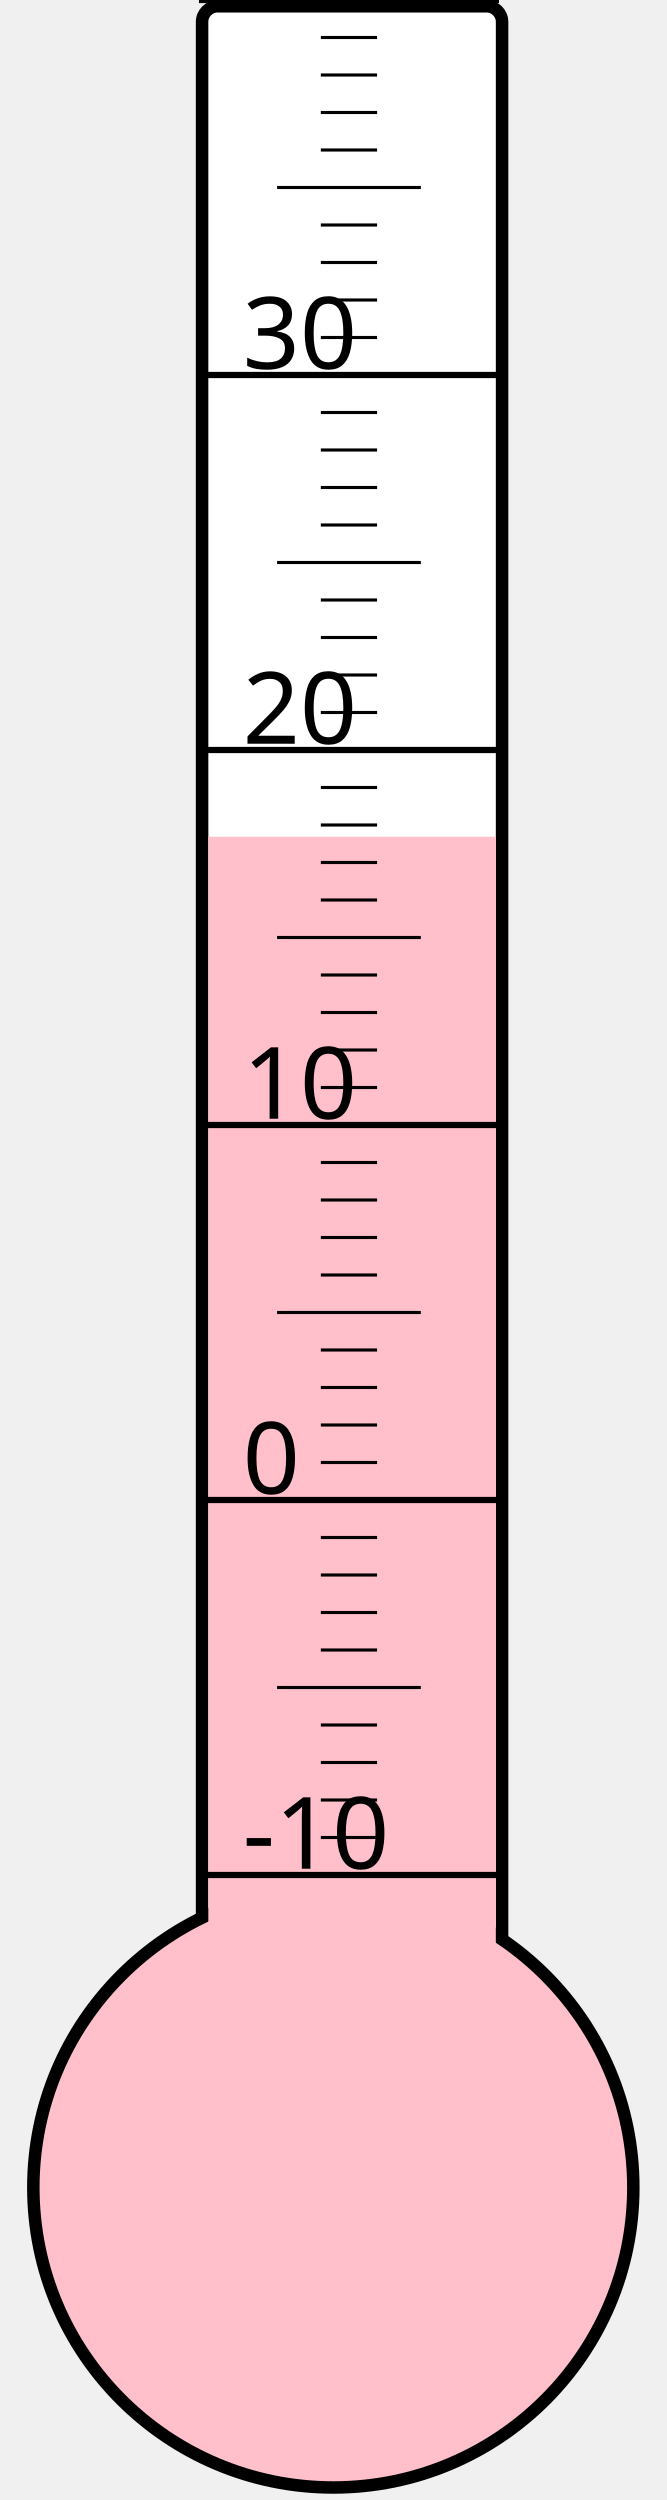
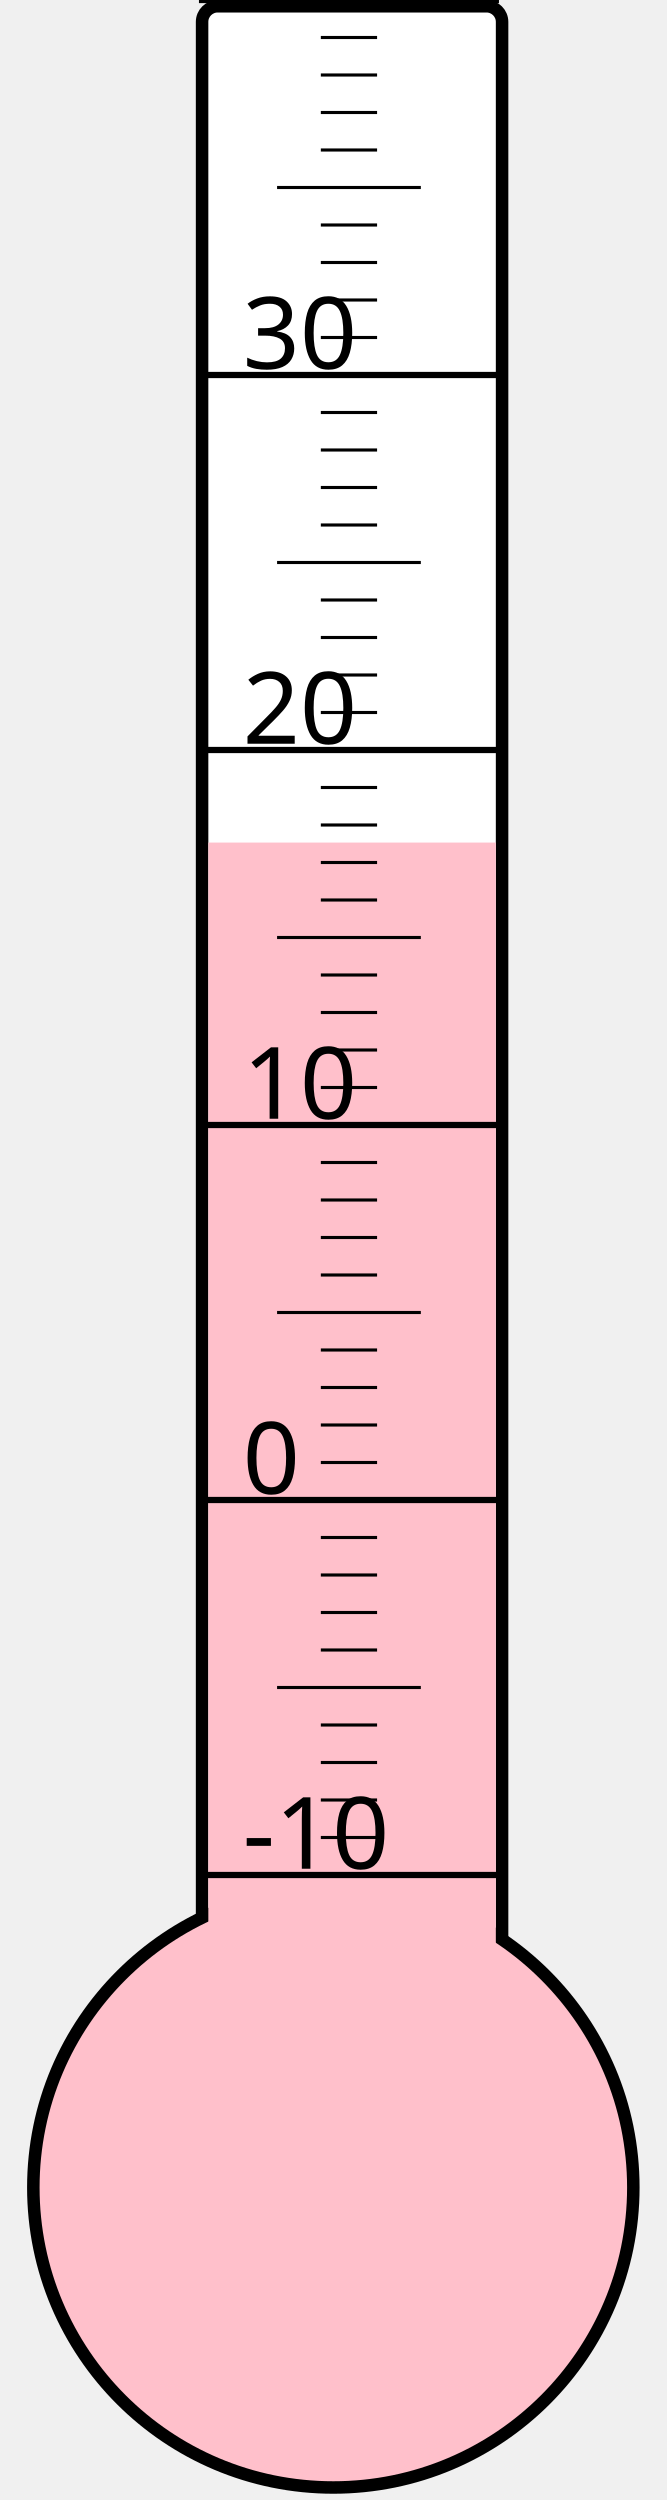
<svg xmlns="http://www.w3.org/2000/svg" width="40px" height="150px" viewBox="0 0 200 800">
  <rect width="200" height="800" x="0" y="0" style="fill: #ffffeb; fill-opacity: 0;" />
  <rect width="96" height="680" x="58" y="2" rx="5" ry="5" style="fill: white; fill-opacity: 1; stroke: black; stroke-width: 4;" />
  <circle cx="100" cy="700" r="96" style="fill: pink; stroke: black; stroke-width: 4;" />
-   <rect width="92" height="432.25" x="60" y="267.75" style="fill: pink; fill-opacity: 1; stroke-width: 0;" />
+   <rect width="92" height="430.375" x="60" y="269.625" style="fill: pink; fill-opacity: 1; stroke-width: 0;" />
  <text x="71" y="598" style="font-family: sans-serif; font-size: 24pt;">-10</text>
  <text x="71" y="478" style="font-family: sans-serif; font-size: 24pt;">0</text>
  <text x="71" y="358" style="font-family: sans-serif; font-size: 24pt;">10</text>
  <text x="71" y="238" style="font-family: sans-serif; font-size: 24pt;">20</text>
  <text x="71" y="118" style="font-family: sans-serif; font-size: 24pt;">30</text>
  <g style="stroke: black;">
    <line x1="57" y1="600" x2="153" y2="600" style="stroke-width: 2;" />
    <line x1="96" y1="588" x2="114" y2="588" style="stroke-width: 1;" />
    <line x1="96" y1="576" x2="114" y2="576" style="stroke-width: 1;" />
    <line x1="96" y1="564" x2="114" y2="564" style="stroke-width: 1;" />
    <line x1="96" y1="552" x2="114" y2="552" style="stroke-width: 1;" />
    <line x1="82" y1="540" x2="128" y2="540" style="stroke-width: 1;" />
    <line x1="96" y1="528" x2="114" y2="528" style="stroke-width: 1;" />
    <line x1="96" y1="516" x2="114" y2="516" style="stroke-width: 1;" />
    <line x1="96" y1="504" x2="114" y2="504" style="stroke-width: 1;" />
    <line x1="96" y1="492" x2="114" y2="492" style="stroke-width: 1;" />
    <line x1="57" y1="480" x2="153" y2="480" style="stroke-width: 2;" />
    <line x1="96" y1="468" x2="114" y2="468" style="stroke-width: 1;" />
    <line x1="96" y1="456" x2="114" y2="456" style="stroke-width: 1;" />
    <line x1="96" y1="444" x2="114" y2="444" style="stroke-width: 1;" />
    <line x1="96" y1="432" x2="114" y2="432" style="stroke-width: 1;" />
    <line x1="82" y1="420" x2="128" y2="420" style="stroke-width: 1;" />
    <line x1="96" y1="408" x2="114" y2="408" style="stroke-width: 1;" />
    <line x1="96" y1="396" x2="114" y2="396" style="stroke-width: 1;" />
    <line x1="96" y1="384" x2="114" y2="384" style="stroke-width: 1;" />
    <line x1="96" y1="372" x2="114" y2="372" style="stroke-width: 1;" />
    <line x1="57" y1="360" x2="153" y2="360" style="stroke-width: 2;" />
    <line x1="96" y1="348" x2="114" y2="348" style="stroke-width: 1;" />
    <line x1="96" y1="336" x2="114" y2="336" style="stroke-width: 1;" />
    <line x1="96" y1="324" x2="114" y2="324" style="stroke-width: 1;" />
    <line x1="96" y1="312" x2="114" y2="312" style="stroke-width: 1;" />
    <line x1="82" y1="300" x2="128" y2="300" style="stroke-width: 1;" />
    <line x1="96" y1="288" x2="114" y2="288" style="stroke-width: 1;" />
    <line x1="96" y1="276" x2="114" y2="276" style="stroke-width: 1;" />
    <line x1="96" y1="264" x2="114" y2="264" style="stroke-width: 1;" />
    <line x1="96" y1="252" x2="114" y2="252" style="stroke-width: 1;" />
    <line x1="57" y1="240" x2="153" y2="240" style="stroke-width: 2;" />
    <line x1="96" y1="228" x2="114" y2="228" style="stroke-width: 1;" />
    <line x1="96" y1="216" x2="114" y2="216" style="stroke-width: 1;" />
    <line x1="96" y1="204" x2="114" y2="204" style="stroke-width: 1;" />
    <line x1="96" y1="192" x2="114" y2="192" style="stroke-width: 1;" />
    <line x1="82" y1="180" x2="128" y2="180" style="stroke-width: 1;" />
    <line x1="96" y1="168" x2="114" y2="168" style="stroke-width: 1;" />
    <line x1="96" y1="156" x2="114" y2="156" style="stroke-width: 1;" />
    <line x1="96" y1="144" x2="114" y2="144" style="stroke-width: 1;" />
    <line x1="96" y1="132" x2="114" y2="132" style="stroke-width: 1;" />
    <line x1="57" y1="120" x2="153" y2="120" style="stroke-width: 2;" />
    <line x1="96" y1="108" x2="114" y2="108" style="stroke-width: 1;" />
    <line x1="96" y1="96" x2="114" y2="96" style="stroke-width: 1;" />
    <line x1="96" y1="84" x2="114" y2="84" style="stroke-width: 1;" />
    <line x1="96" y1="72" x2="114" y2="72" style="stroke-width: 1;" />
    <line x1="82" y1="60" x2="128" y2="60" style="stroke-width: 1;" />
    <line x1="96" y1="48" x2="114" y2="48" style="stroke-width: 1;" />
    <line x1="96" y1="36" x2="114" y2="36" style="stroke-width: 1;" />
    <line x1="96" y1="24" x2="114" y2="24" style="stroke-width: 1;" />
    <line x1="96" y1="12" x2="114" y2="12" style="stroke-width: 1;" />
    <line x1="57" y1="0" x2="153" y2="0" style="stroke-width: 2;" />
  </g>
</svg>
